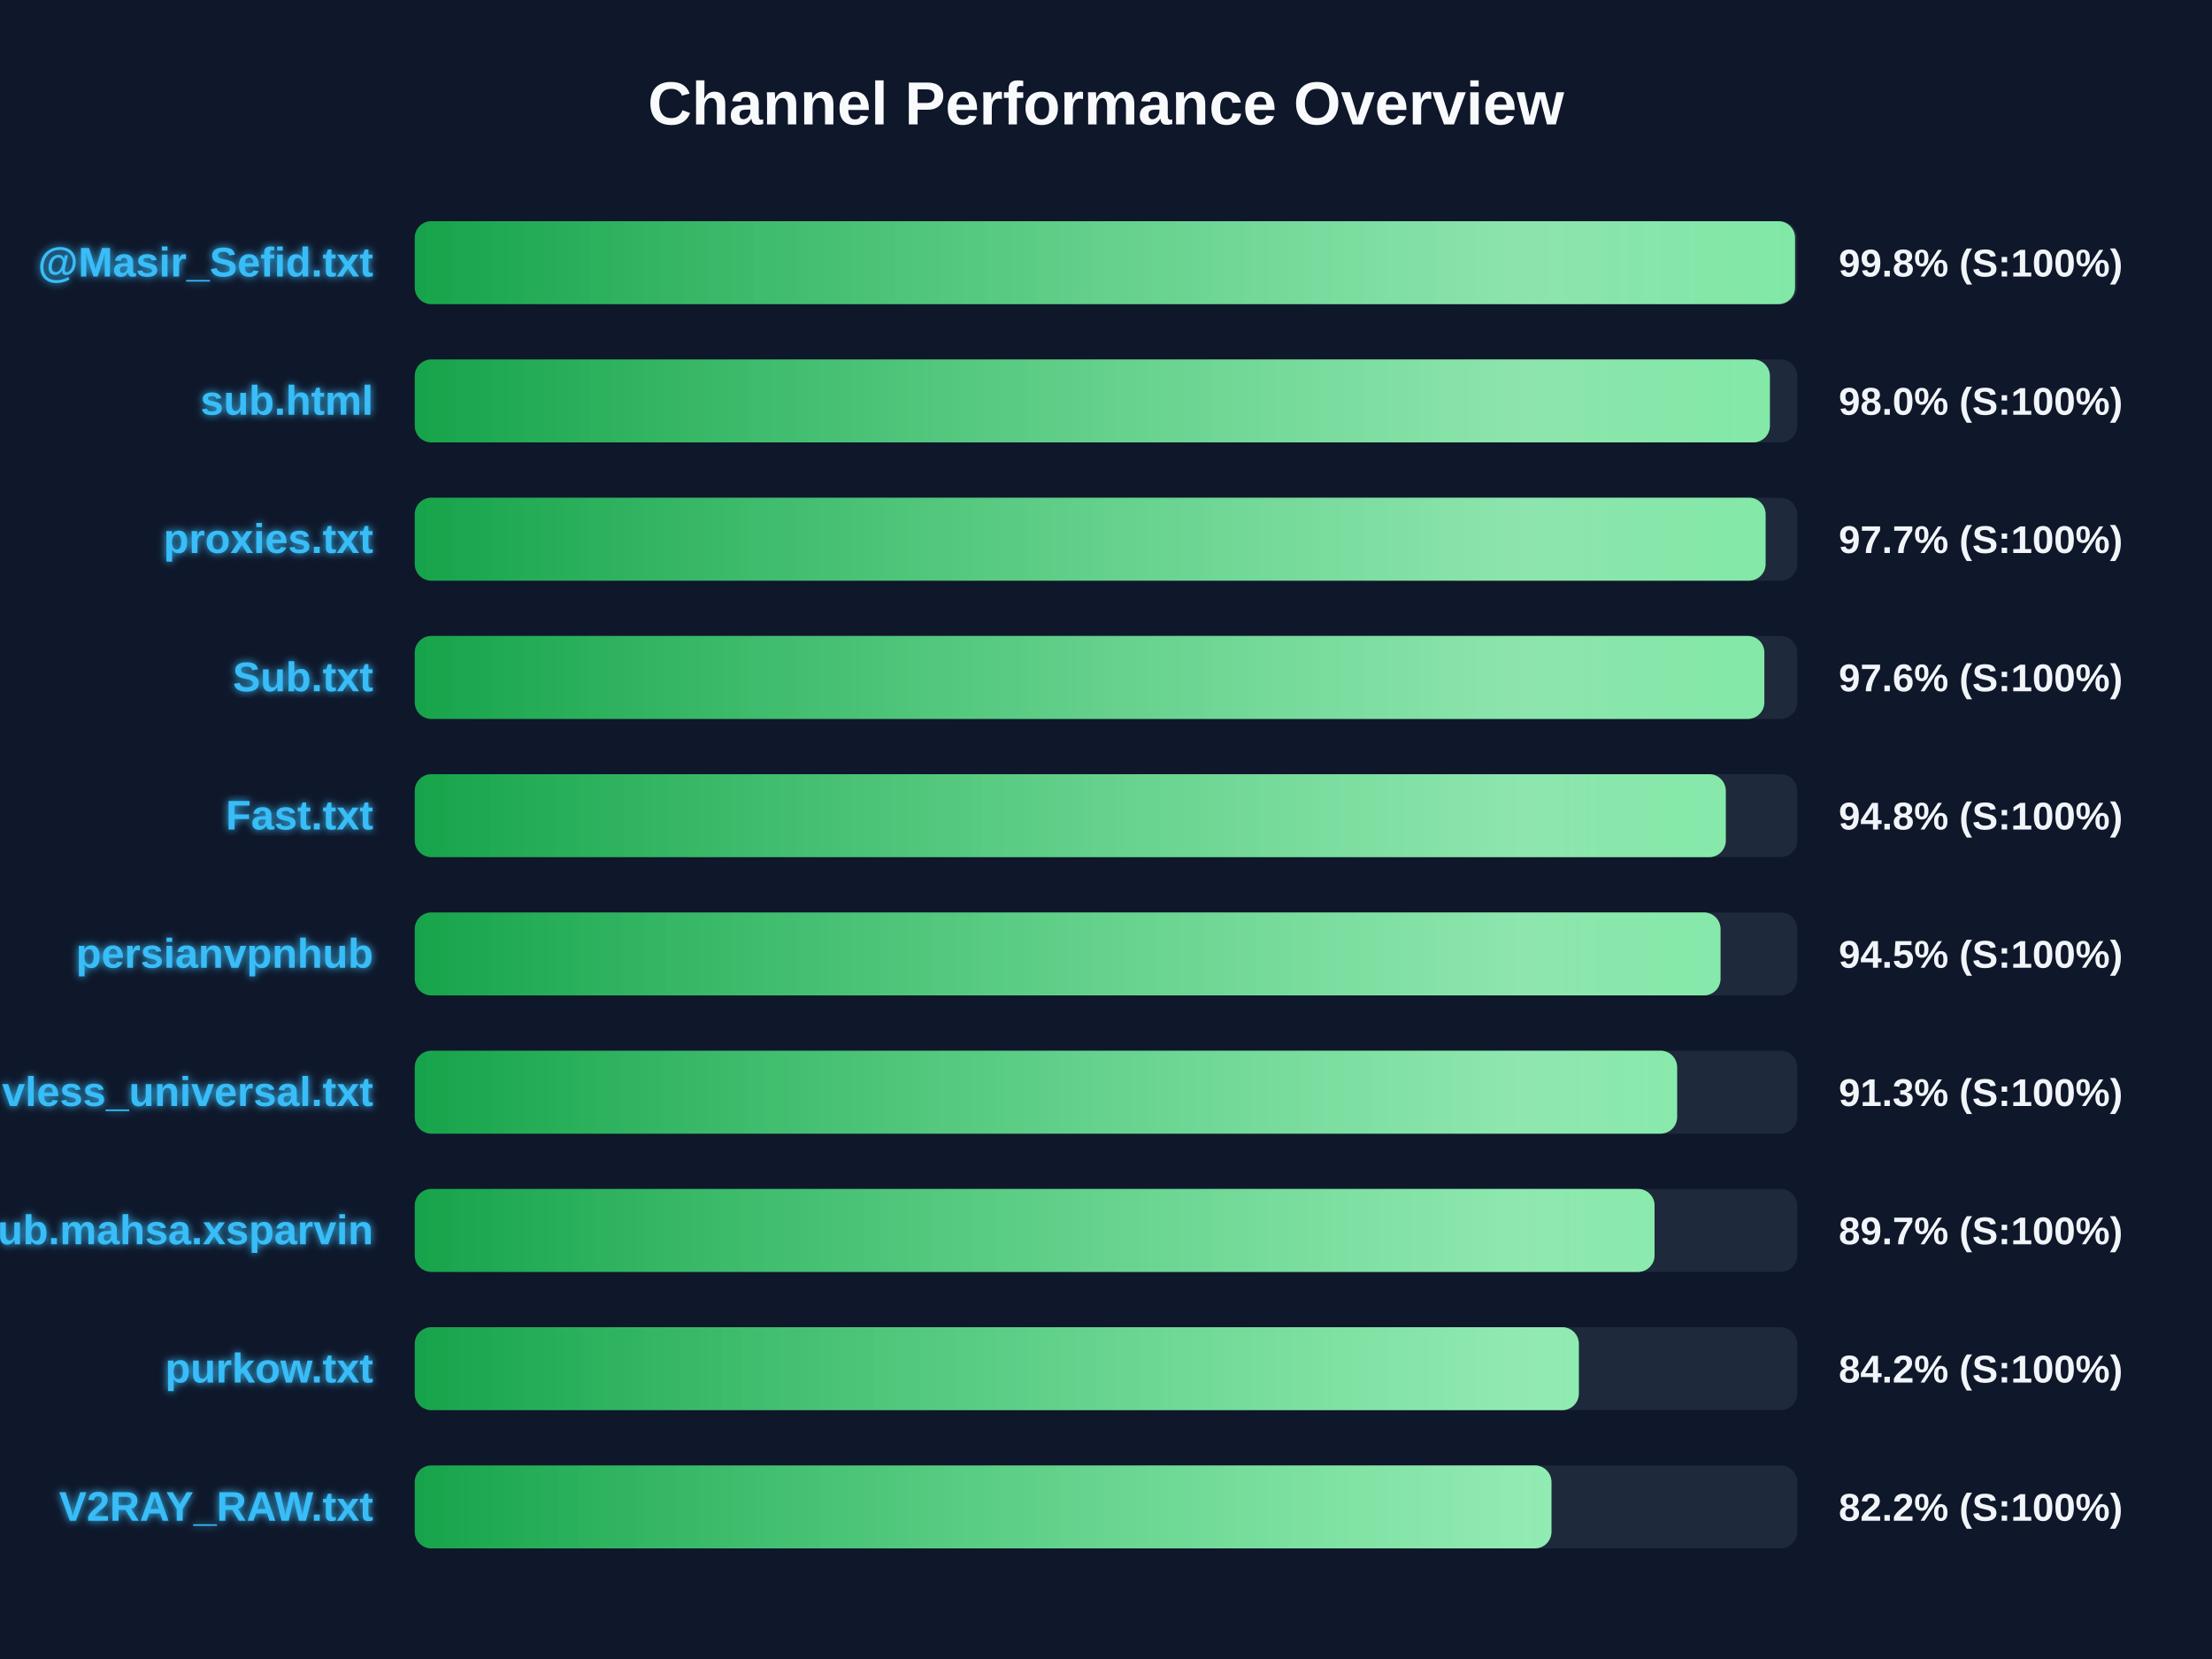
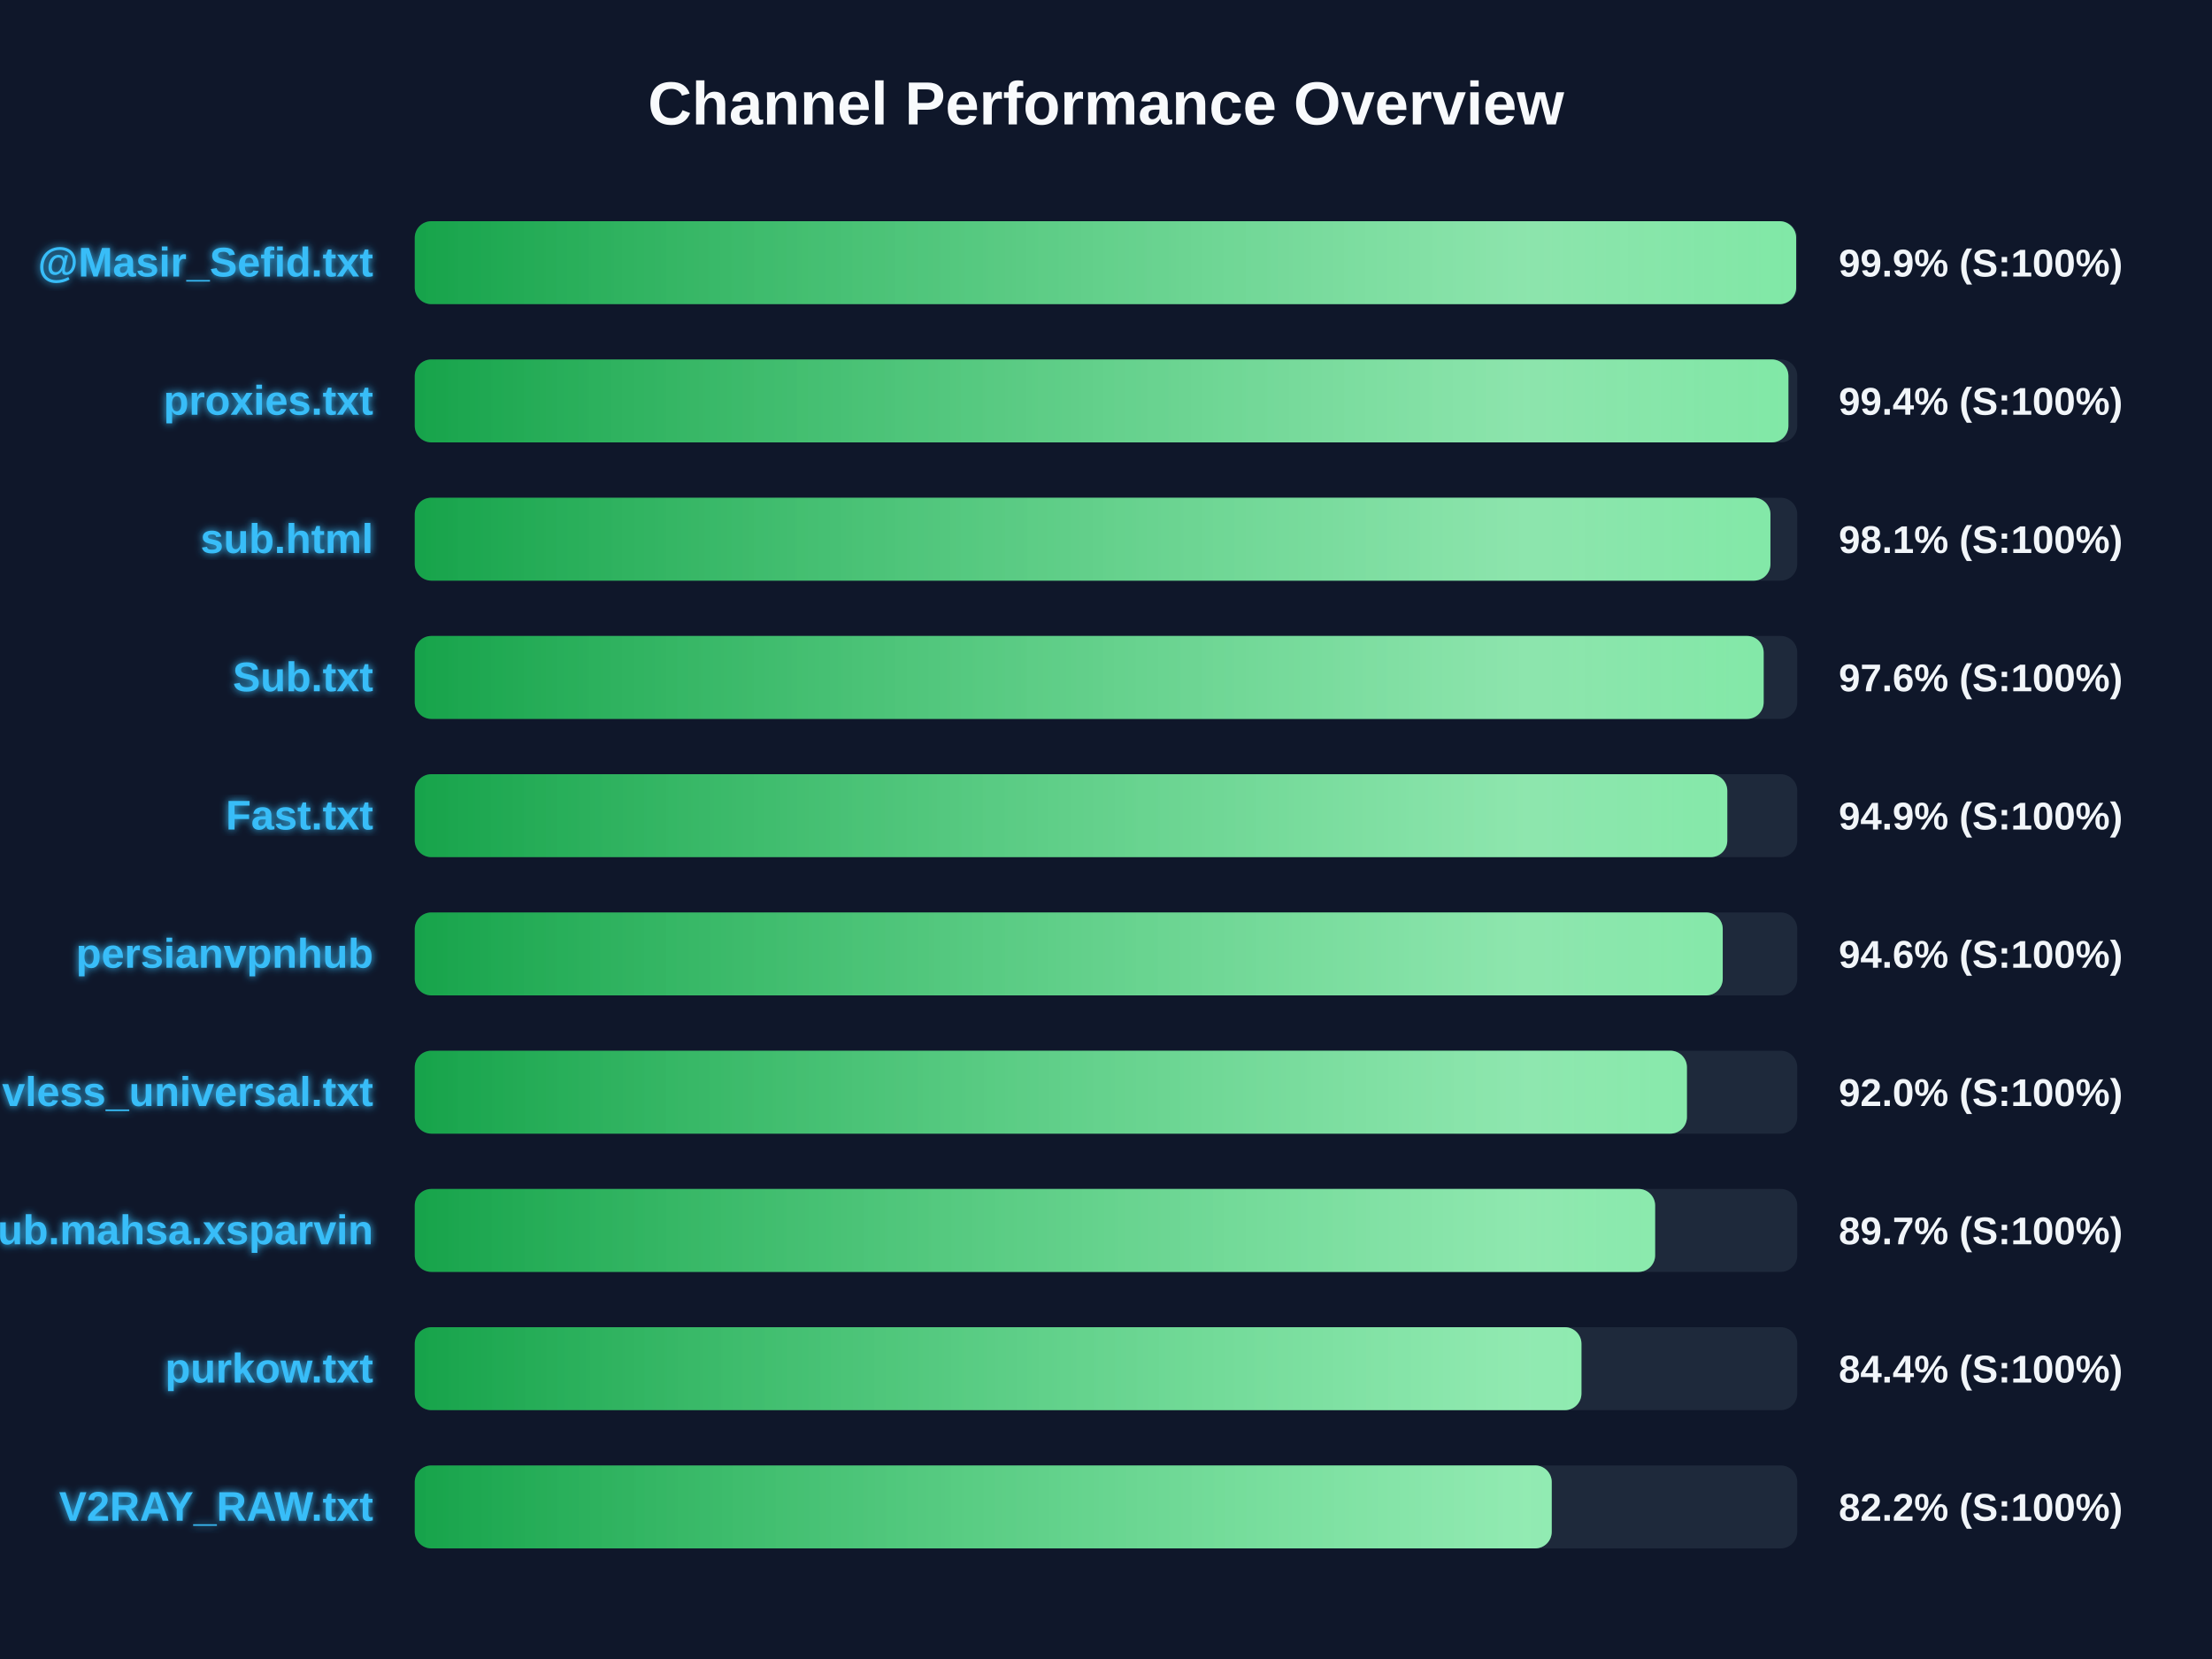
<svg xmlns="http://www.w3.org/2000/svg" width="800" height="600" version="1.1">
  <defs>
    <linearGradient id="grad-green" x1="0%" y1="0%" x2="100%" y2="0%">
      <stop offset="0%" stop-color="#16a34a" />
      <stop offset="100%" stop-color="#4ade80" />
    </linearGradient>
    <linearGradient id="grad-yellow" x1="0%" y1="0%" x2="100%" y2="0%">
      <stop offset="0%" stop-color="#ca8a04" />
      <stop offset="100%" stop-color="#fde047" />
    </linearGradient>
    <linearGradient id="grad-red" x1="0%" y1="0%" x2="100%" y2="0%">
      <stop offset="0%" stop-color="#dc2626" />
      <stop offset="100%" stop-color="#f87171" />
    </linearGradient>
    <linearGradient id="shimmer" x1="0%" y1="0%" x2="100%" y2="0%">
      <stop offset="0%" stop-color="rgba(255,255,255,0)" />
      <stop offset="50%" stop-color="rgba(255,255,255,0.4)" />
      <stop offset="100%" stop-color="rgba(255,255,255,0)" />
    </linearGradient>
    <filter id="glow" x="-20%" y="-20%" width="140%" height="140%">
      <feGaussianBlur stdDeviation="1.5" result="blur" />
      <feComposite in="SourceGraphic" in2="blur" operator="over" />
    </filter>
  </defs>
  <style>
        .bg-rect { fill: #0f172a; }
        .title { font: bold 22px 'Segoe UI', Arial, sans-serif; fill: #f8fafc; }
        .row { font: bold 15px 'Segoe UI', Arial, sans-serif; fill: #38bdf8; filter: url(#glow); }
        .score { font: bold 14px 'Segoe UI', Arial, sans-serif; fill: #f1f5f9; }
        @keyframes shimmer-anim {
            0% { transform: translateX(-100%); }
            100% { transform: translateX(200%); }
        }
        .shimmer-rect {
            animation: shimmer-anim 2.5s infinite linear;
        }
    </style>
  <rect width="100%" height="100%" class="bg-rect" />
  <text x="400" y="45" text-anchor="middle" class="title">Channel Performance Overview</text>
  <rect x="150" y="80" width="500" height="30" fill="#1e293b" rx="6" />
  <clipPath id="clip-0">
-     <rect x="150" y="80" width="499.2" height="30" rx="6" />
+     <rect x="150" y="80" width="499.6" height="30" rx="6" />
  </clipPath>
-   <rect x="150" y="80" width="499.2" height="30" fill="url(#grad-green)" rx="6" />
+   <rect x="150" y="80" width="499.6" height="30" fill="url(#grad-green)" rx="6" />
  <g clip-path="url(#clip-0)">
    <rect x="150" y="80" width="100%" height="30" fill="url(#shimmer)" class="shimmer-rect" />
  </g>
  <text x="135" y="100" text-anchor="end" class="row">@Masir_Sefid.txt</text>
-   <text x="665" y="100" text-anchor="start" class="score">99.8% (S:100%)</text>
+   <text x="665" y="100" text-anchor="start" class="score">99.9% (S:100%)</text>
  <rect x="150" y="130" width="500" height="30" fill="#1e293b" rx="6" />
  <clipPath id="clip-1">
-     <rect x="150" y="130" width="490.1" height="30" rx="6" />
+     <rect x="150" y="130" width="496.8" height="30" rx="6" />
  </clipPath>
-   <rect x="150" y="130" width="490.1" height="30" fill="url(#grad-green)" rx="6" />
+   <rect x="150" y="130" width="496.8" height="30" fill="url(#grad-green)" rx="6" />
  <g clip-path="url(#clip-1)">
    <rect x="150" y="130" width="100%" height="30" fill="url(#shimmer)" class="shimmer-rect" />
  </g>
-   <text x="135" y="150" text-anchor="end" class="row">sub.html</text>
-   <text x="665" y="150" text-anchor="start" class="score">98.0% (S:100%)</text>
+   <text x="135" y="150" text-anchor="end" class="row">proxies.txt</text>
+   <text x="665" y="150" text-anchor="start" class="score">99.4% (S:100%)</text>
  <rect x="150" y="180" width="500" height="30" fill="#1e293b" rx="6" />
  <clipPath id="clip-2">
-     <rect x="150" y="180" width="488.55" height="30" rx="6" />
+     <rect x="150" y="180" width="490.3" height="30" rx="6" />
  </clipPath>
-   <rect x="150" y="180" width="488.55" height="30" fill="url(#grad-green)" rx="6" />
+   <rect x="150" y="180" width="490.3" height="30" fill="url(#grad-green)" rx="6" />
  <g clip-path="url(#clip-2)">
    <rect x="150" y="180" width="100%" height="30" fill="url(#shimmer)" class="shimmer-rect" />
  </g>
-   <text x="135" y="200" text-anchor="end" class="row">proxies.txt</text>
-   <text x="665" y="200" text-anchor="start" class="score">97.7% (S:100%)</text>
+   <text x="135" y="200" text-anchor="end" class="row">sub.html</text>
+   <text x="665" y="200" text-anchor="start" class="score">98.1% (S:100%)</text>
  <rect x="150" y="230" width="500" height="30" fill="#1e293b" rx="6" />
  <clipPath id="clip-3">
-     <rect x="150" y="230" width="488.1" height="30" rx="6" />
+     <rect x="150" y="230" width="487.85" height="30" rx="6" />
  </clipPath>
-   <rect x="150" y="230" width="488.1" height="30" fill="url(#grad-green)" rx="6" />
+   <rect x="150" y="230" width="487.85" height="30" fill="url(#grad-green)" rx="6" />
  <g clip-path="url(#clip-3)">
    <rect x="150" y="230" width="100%" height="30" fill="url(#shimmer)" class="shimmer-rect" />
  </g>
  <text x="135" y="250" text-anchor="end" class="row">Sub.txt</text>
  <text x="665" y="250" text-anchor="start" class="score">97.6% (S:100%)</text>
  <rect x="150" y="280" width="500" height="30" fill="#1e293b" rx="6" />
  <clipPath id="clip-4">
-     <rect x="150" y="280" width="474.15" height="30" rx="6" />
+     <rect x="150" y="280" width="474.7" height="30" rx="6" />
  </clipPath>
-   <rect x="150" y="280" width="474.15" height="30" fill="url(#grad-green)" rx="6" />
+   <rect x="150" y="280" width="474.7" height="30" fill="url(#grad-green)" rx="6" />
  <g clip-path="url(#clip-4)">
    <rect x="150" y="280" width="100%" height="30" fill="url(#shimmer)" class="shimmer-rect" />
  </g>
  <text x="135" y="300" text-anchor="end" class="row">Fast.txt</text>
-   <text x="665" y="300" text-anchor="start" class="score">94.8% (S:100%)</text>
+   <text x="665" y="300" text-anchor="start" class="score">94.9% (S:100%)</text>
  <rect x="150" y="330" width="500" height="30" fill="#1e293b" rx="6" />
  <clipPath id="clip-5">
-     <rect x="150" y="330" width="472.25" height="30" rx="6" />
+     <rect x="150" y="330" width="473.05" height="30" rx="6" />
  </clipPath>
-   <rect x="150" y="330" width="472.25" height="30" fill="url(#grad-green)" rx="6" />
+   <rect x="150" y="330" width="473.05" height="30" fill="url(#grad-green)" rx="6" />
  <g clip-path="url(#clip-5)">
    <rect x="150" y="330" width="100%" height="30" fill="url(#shimmer)" class="shimmer-rect" />
  </g>
  <text x="135" y="350" text-anchor="end" class="row">persianvpnhub</text>
-   <text x="665" y="350" text-anchor="start" class="score">94.5% (S:100%)</text>
+   <text x="665" y="350" text-anchor="start" class="score">94.6% (S:100%)</text>
  <rect x="150" y="380" width="500" height="30" fill="#1e293b" rx="6" />
  <clipPath id="clip-6">
-     <rect x="150" y="380" width="456.55" height="30" rx="6" />
+     <rect x="150" y="380" width="460.1" height="30" rx="6" />
  </clipPath>
-   <rect x="150" y="380" width="456.55" height="30" fill="url(#grad-green)" rx="6" />
+   <rect x="150" y="380" width="460.1" height="30" fill="url(#grad-green)" rx="6" />
  <g clip-path="url(#clip-6)">
    <rect x="150" y="380" width="100%" height="30" fill="url(#shimmer)" class="shimmer-rect" />
  </g>
  <text x="135" y="400" text-anchor="end" class="row">vless_universal.txt</text>
-   <text x="665" y="400" text-anchor="start" class="score">91.3% (S:100%)</text>
+   <text x="665" y="400" text-anchor="start" class="score">92.0% (S:100%)</text>
  <rect x="150" y="430" width="500" height="30" fill="#1e293b" rx="6" />
  <clipPath id="clip-7">
-     <rect x="150" y="430" width="448.4" height="30" rx="6" />
+     <rect x="150" y="430" width="448.6" height="30" rx="6" />
  </clipPath>
-   <rect x="150" y="430" width="448.4" height="30" fill="url(#grad-green)" rx="6" />
+   <rect x="150" y="430" width="448.6" height="30" fill="url(#grad-green)" rx="6" />
  <g clip-path="url(#clip-7)">
    <rect x="150" y="430" width="100%" height="30" fill="url(#shimmer)" class="shimmer-rect" />
  </g>
  <text x="135" y="450" text-anchor="end" class="row">Sub.mahsa.xsparvin</text>
  <text x="665" y="450" text-anchor="start" class="score">89.7% (S:100%)</text>
  <rect x="150" y="480" width="500" height="30" fill="#1e293b" rx="6" />
  <clipPath id="clip-8">
-     <rect x="150" y="480" width="421.0" height="30" rx="6" />
+     <rect x="150" y="480" width="421.95" height="30" rx="6" />
  </clipPath>
-   <rect x="150" y="480" width="421.0" height="30" fill="url(#grad-green)" rx="6" />
+   <rect x="150" y="480" width="421.95" height="30" fill="url(#grad-green)" rx="6" />
  <g clip-path="url(#clip-8)">
    <rect x="150" y="480" width="100%" height="30" fill="url(#shimmer)" class="shimmer-rect" />
  </g>
  <text x="135" y="500" text-anchor="end" class="row">purkow.txt</text>
-   <text x="665" y="500" text-anchor="start" class="score">84.2% (S:100%)</text>
+   <text x="665" y="500" text-anchor="start" class="score">84.4% (S:100%)</text>
  <rect x="150" y="530" width="500" height="30" fill="#1e293b" rx="6" />
  <clipPath id="clip-9">
-     <rect x="150" y="530" width="411.1" height="30" rx="6" />
+     <rect x="150" y="530" width="411.2" height="30" rx="6" />
  </clipPath>
-   <rect x="150" y="530" width="411.1" height="30" fill="url(#grad-green)" rx="6" />
+   <rect x="150" y="530" width="411.2" height="30" fill="url(#grad-green)" rx="6" />
  <g clip-path="url(#clip-9)">
    <rect x="150" y="530" width="100%" height="30" fill="url(#shimmer)" class="shimmer-rect" />
  </g>
  <text x="135" y="550" text-anchor="end" class="row">V2RAY_RAW.txt</text>
  <text x="665" y="550" text-anchor="start" class="score">82.2% (S:100%)</text>
</svg>
